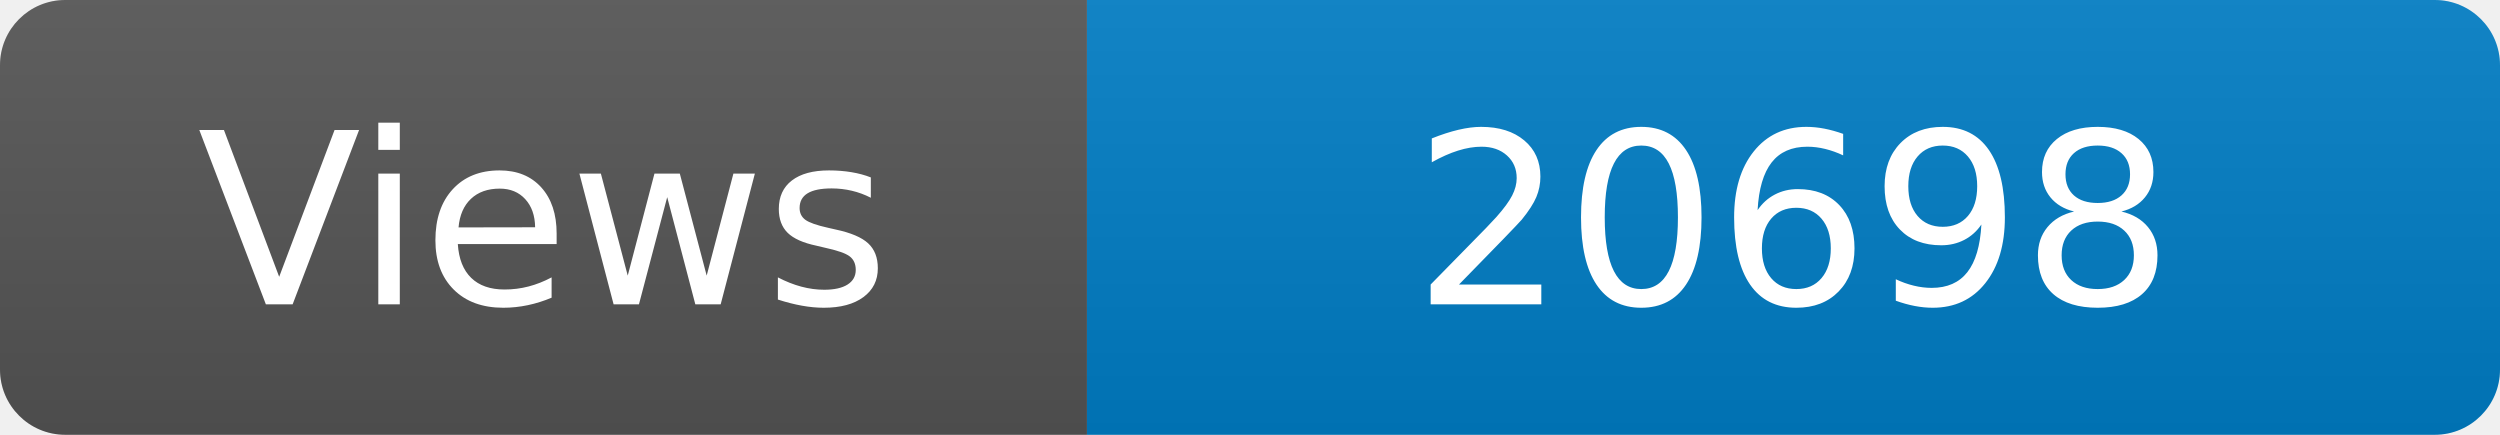
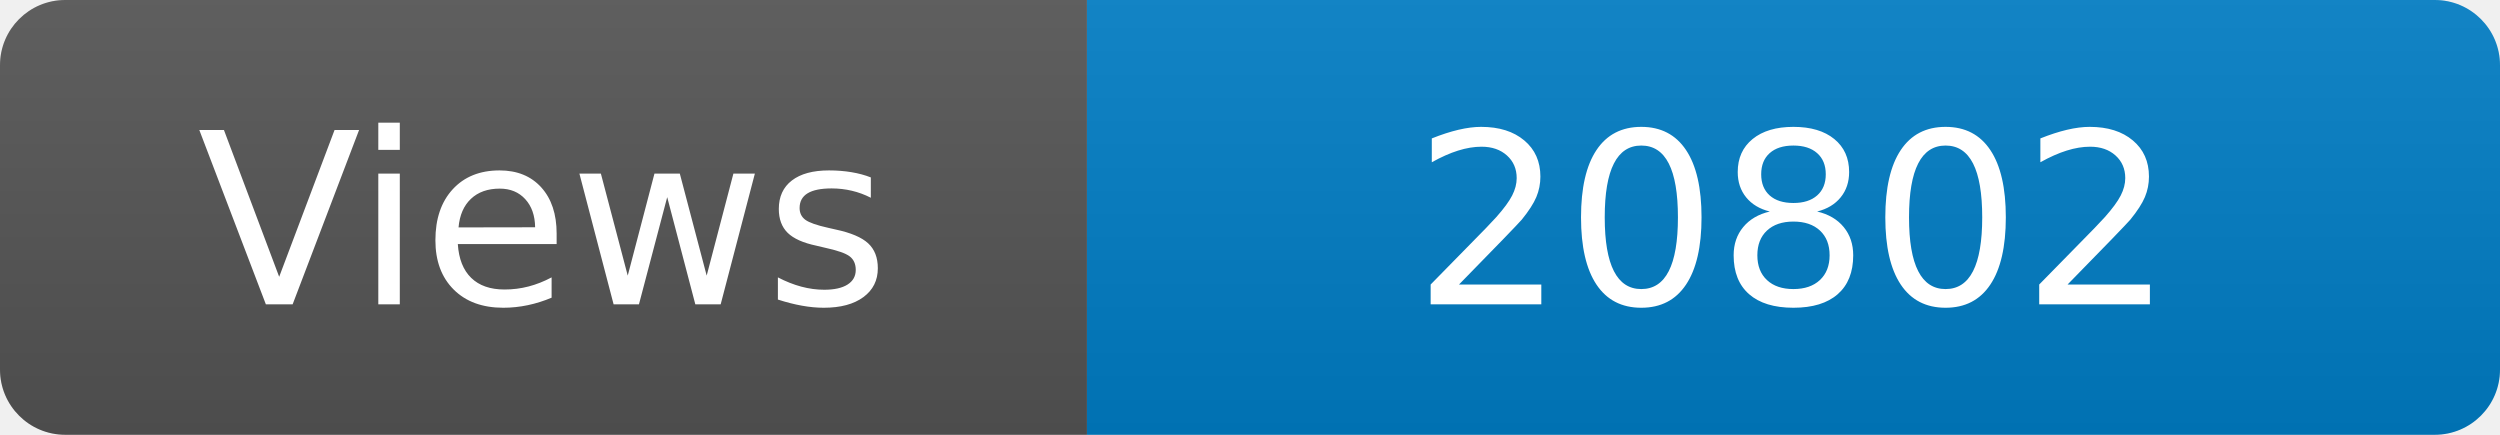
<svg xmlns="http://www.w3.org/2000/svg" width="115" height="20" role="img" aria-label="Maintained?: yes">
  <linearGradient id="s" x2="0" y2="100%">
    <stop offset="0" stop-color="#bbb" stop-opacity=".1" />
    <stop offset="1" stop-opacity=".1" />
  </linearGradient>
  <clipPath id="r">
    <rect width="115" height="20" rx="3" fill="#fff" />
  </clipPath>
  <g clip-path="url(#r)">
    <rect width="50" height="20" fill="#555" />
    <rect x="50" width="160" height="20" fill="#007ec6" />
    <rect width="115" height="20" fill="url(#s)" />
  </g>
  <g fill="#fff" text-anchor="middle" font-family="Verdana,Geneva,DejaVu Sans,sans-serif" font-size="110">
    <text x="250" y="140" transform="scale(.1)" fill="#fff">Views</text>
-     <text x="825" y="140" transform="scale(.1)" fill="#fff">20698</text>
+     <text x="825" y="140" transform="scale(.1)" fill="#fff">20802</text>
  </g>
</svg>
